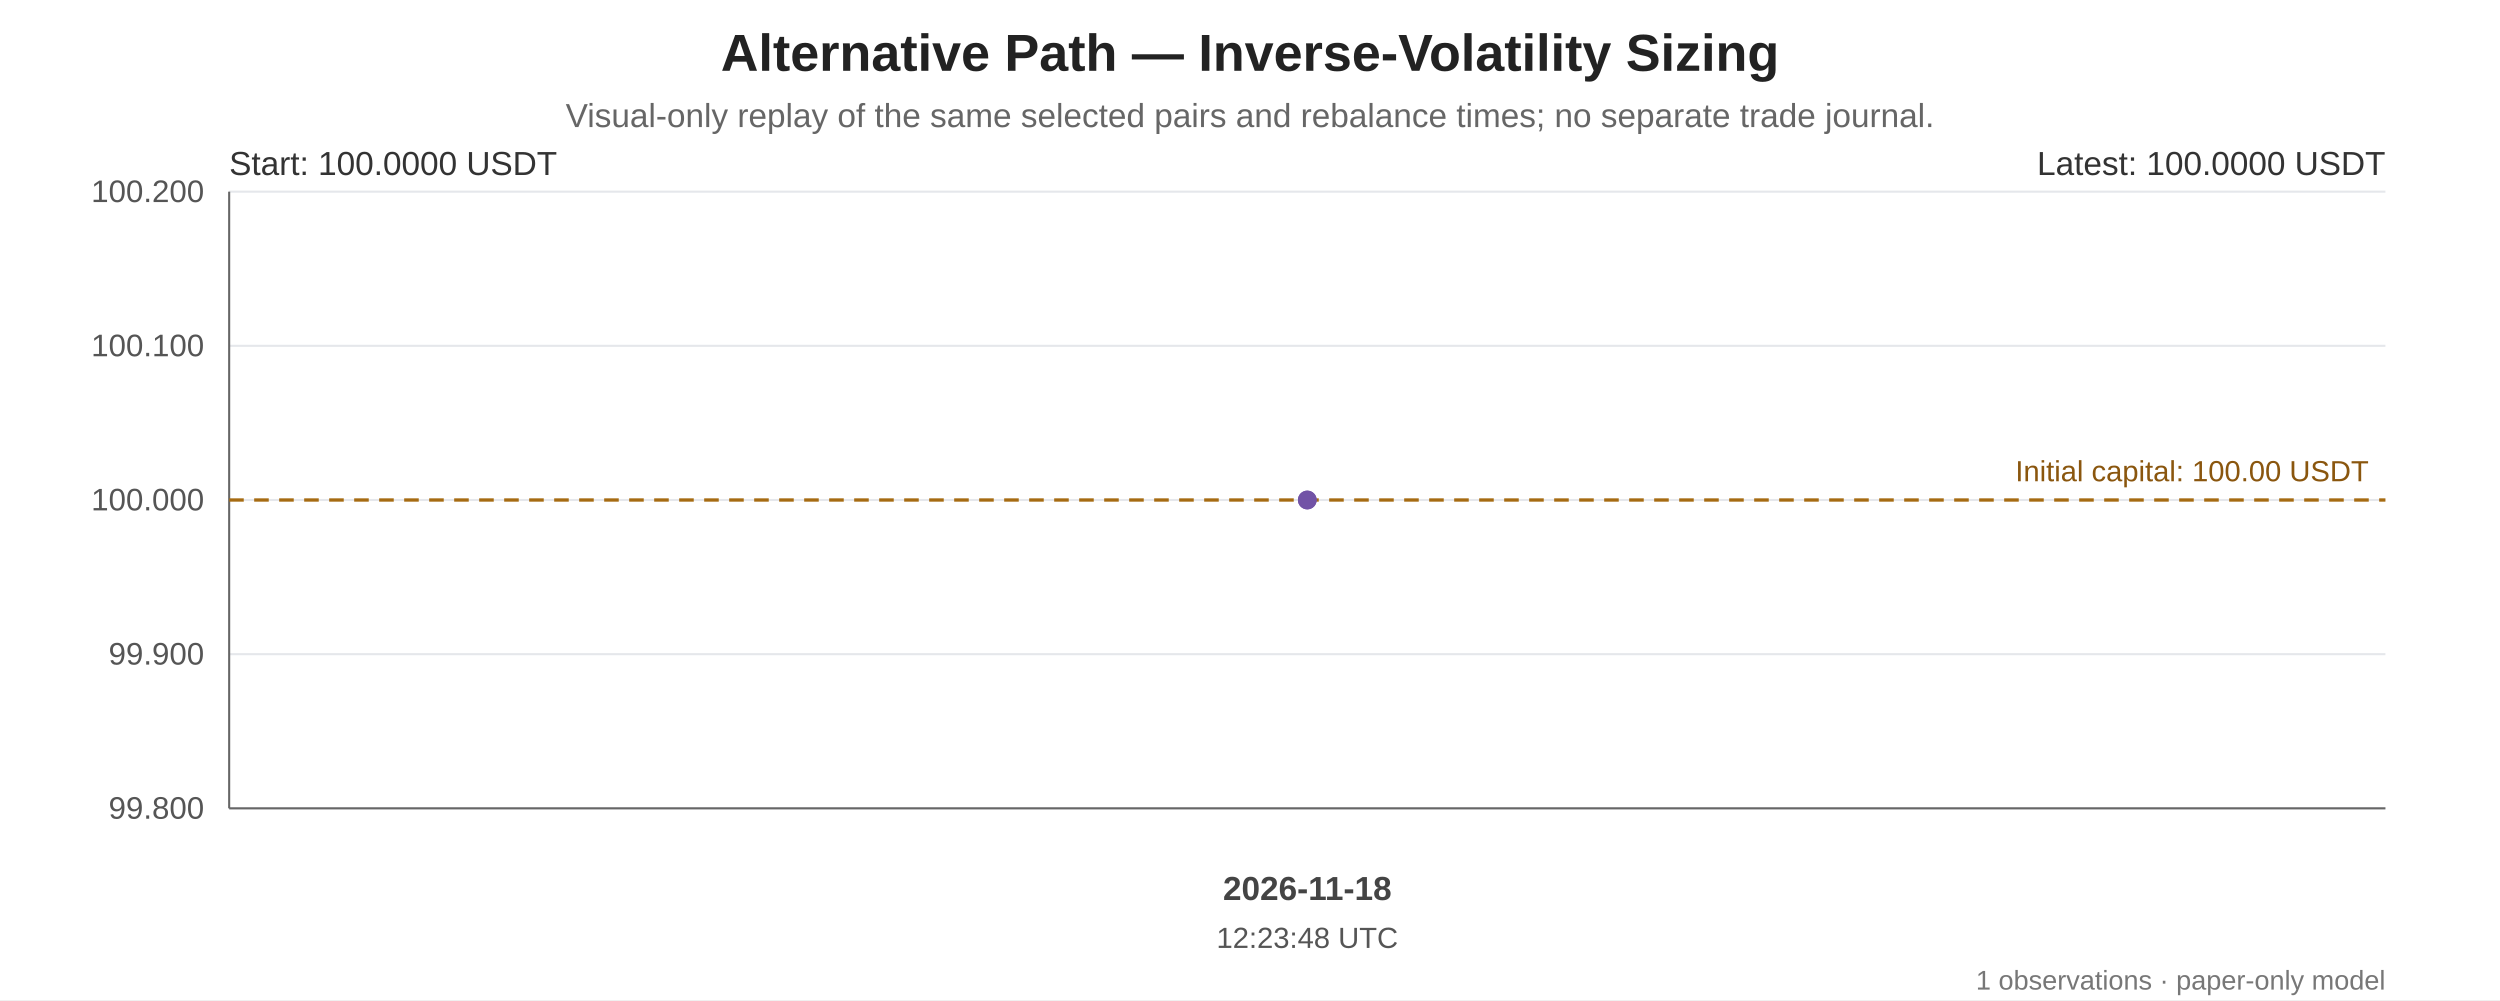
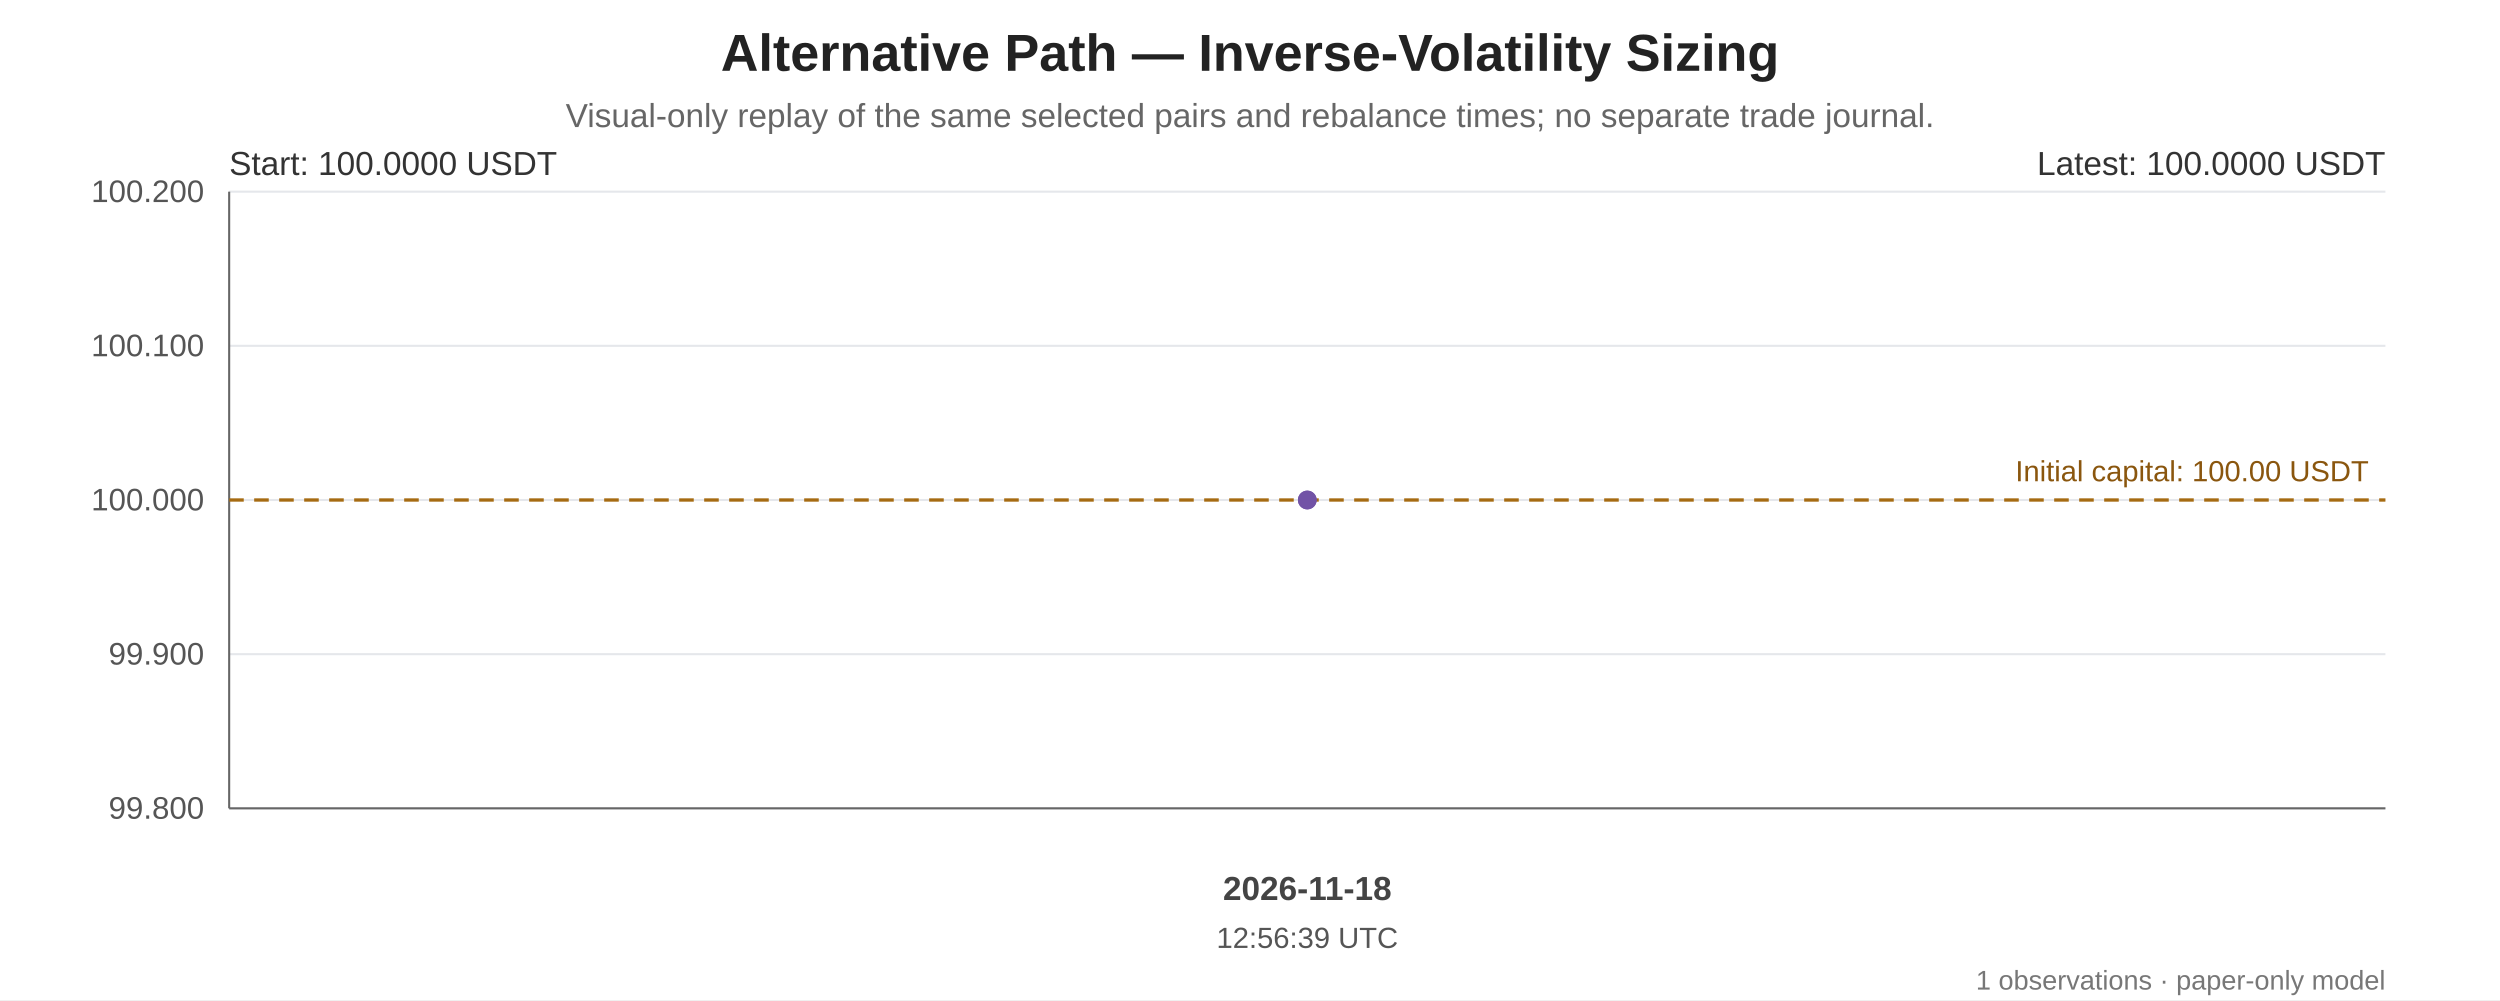
<svg xmlns="http://www.w3.org/2000/svg" width="1200" height="480" viewBox="0 0 1200 480" role="img" aria-labelledby="chart-title chart-desc">
  <rect width="100%" height="100%" fill="#ffffff" />
  <g font-family="Arial, sans-serif" fill="#222">
    <text x="600.0" y="34" font-size="25" font-weight="bold" text-anchor="middle">Alternative Path — Inverse-Volatility Sizing</text>
    <text x="600.0" y="61" font-size="16" fill="#666" text-anchor="middle">Visual-only replay of the same selected pairs and rebalance times; no separate trade journal.</text>
    <line x1="110" y1="92.00" x2="1145" y2="92.00" stroke="#e5e7eb" stroke-width="1" />
    <text x="98" y="97.00" text-anchor="end" font-size="15" fill="#555">100.200</text>
    <line x1="110" y1="166.00" x2="1145" y2="166.00" stroke="#e5e7eb" stroke-width="1" />
    <text x="98" y="171.00" text-anchor="end" font-size="15" fill="#555">100.100</text>
    <line x1="110" y1="240.00" x2="1145" y2="240.00" stroke="#e5e7eb" stroke-width="1" />
    <text x="98" y="245.00" text-anchor="end" font-size="15" fill="#555">100.000</text>
    <line x1="110" y1="314.00" x2="1145" y2="314.00" stroke="#e5e7eb" stroke-width="1" />
    <text x="98" y="319.00" text-anchor="end" font-size="15" fill="#555">99.900</text>
    <line x1="110" y1="388.00" x2="1145" y2="388.00" stroke="#e5e7eb" stroke-width="1" />
    <text x="98" y="393.00" text-anchor="end" font-size="15" fill="#555">99.800</text>
    <line x1="110" y1="92" x2="110" y2="388" stroke="#666" />
    <line x1="110" y1="388" x2="1145" y2="388" stroke="#666" />
    <line x1="110" y1="240.00" x2="1145" y2="240.00" stroke="#a66b12" stroke-width="1.6" stroke-dasharray="7 5" />
    <text x="1137" y="231.00" text-anchor="end" font-size="14" fill="#8a560e">Initial capital: 100.00 USDT</text>
    <polygon points="627.50,240.00 627.50,388 627.50,388" fill="#7253a6" opacity="0.10" />
    <polyline points="627.50,240.00" fill="none" stroke="#7253a6" stroke-width="3.2" stroke-linejoin="round" stroke-linecap="round" />
    <circle cx="627.50" cy="240.00" r="4.5" fill="#7253a6" />
    <circle cx="627.50" cy="240.00" r="4.5" fill="#7253a6" />
    <text x="110" y="84" font-size="16" fill="#333">Start: 100.0000 USDT</text>
    <text x="1145" y="84" text-anchor="end" font-size="16" fill="#333">Latest: 100.0000 USDT</text>
    <text x="627.50" y="432" text-anchor="middle" font-size="16" font-weight="bold" fill="#444">2026-11-18</text>
-     <text x="627.50" y="455" text-anchor="middle" font-size="14" fill="#555">12:23:48 UTC</text>
+     <text x="627.50" y="455" text-anchor="middle" font-size="14" fill="#555">12:56:39 UTC</text>
    <text x="1145" y="475" text-anchor="end" font-size="13" fill="#777">1 observations · paper-only model</text>
  </g>
</svg>
